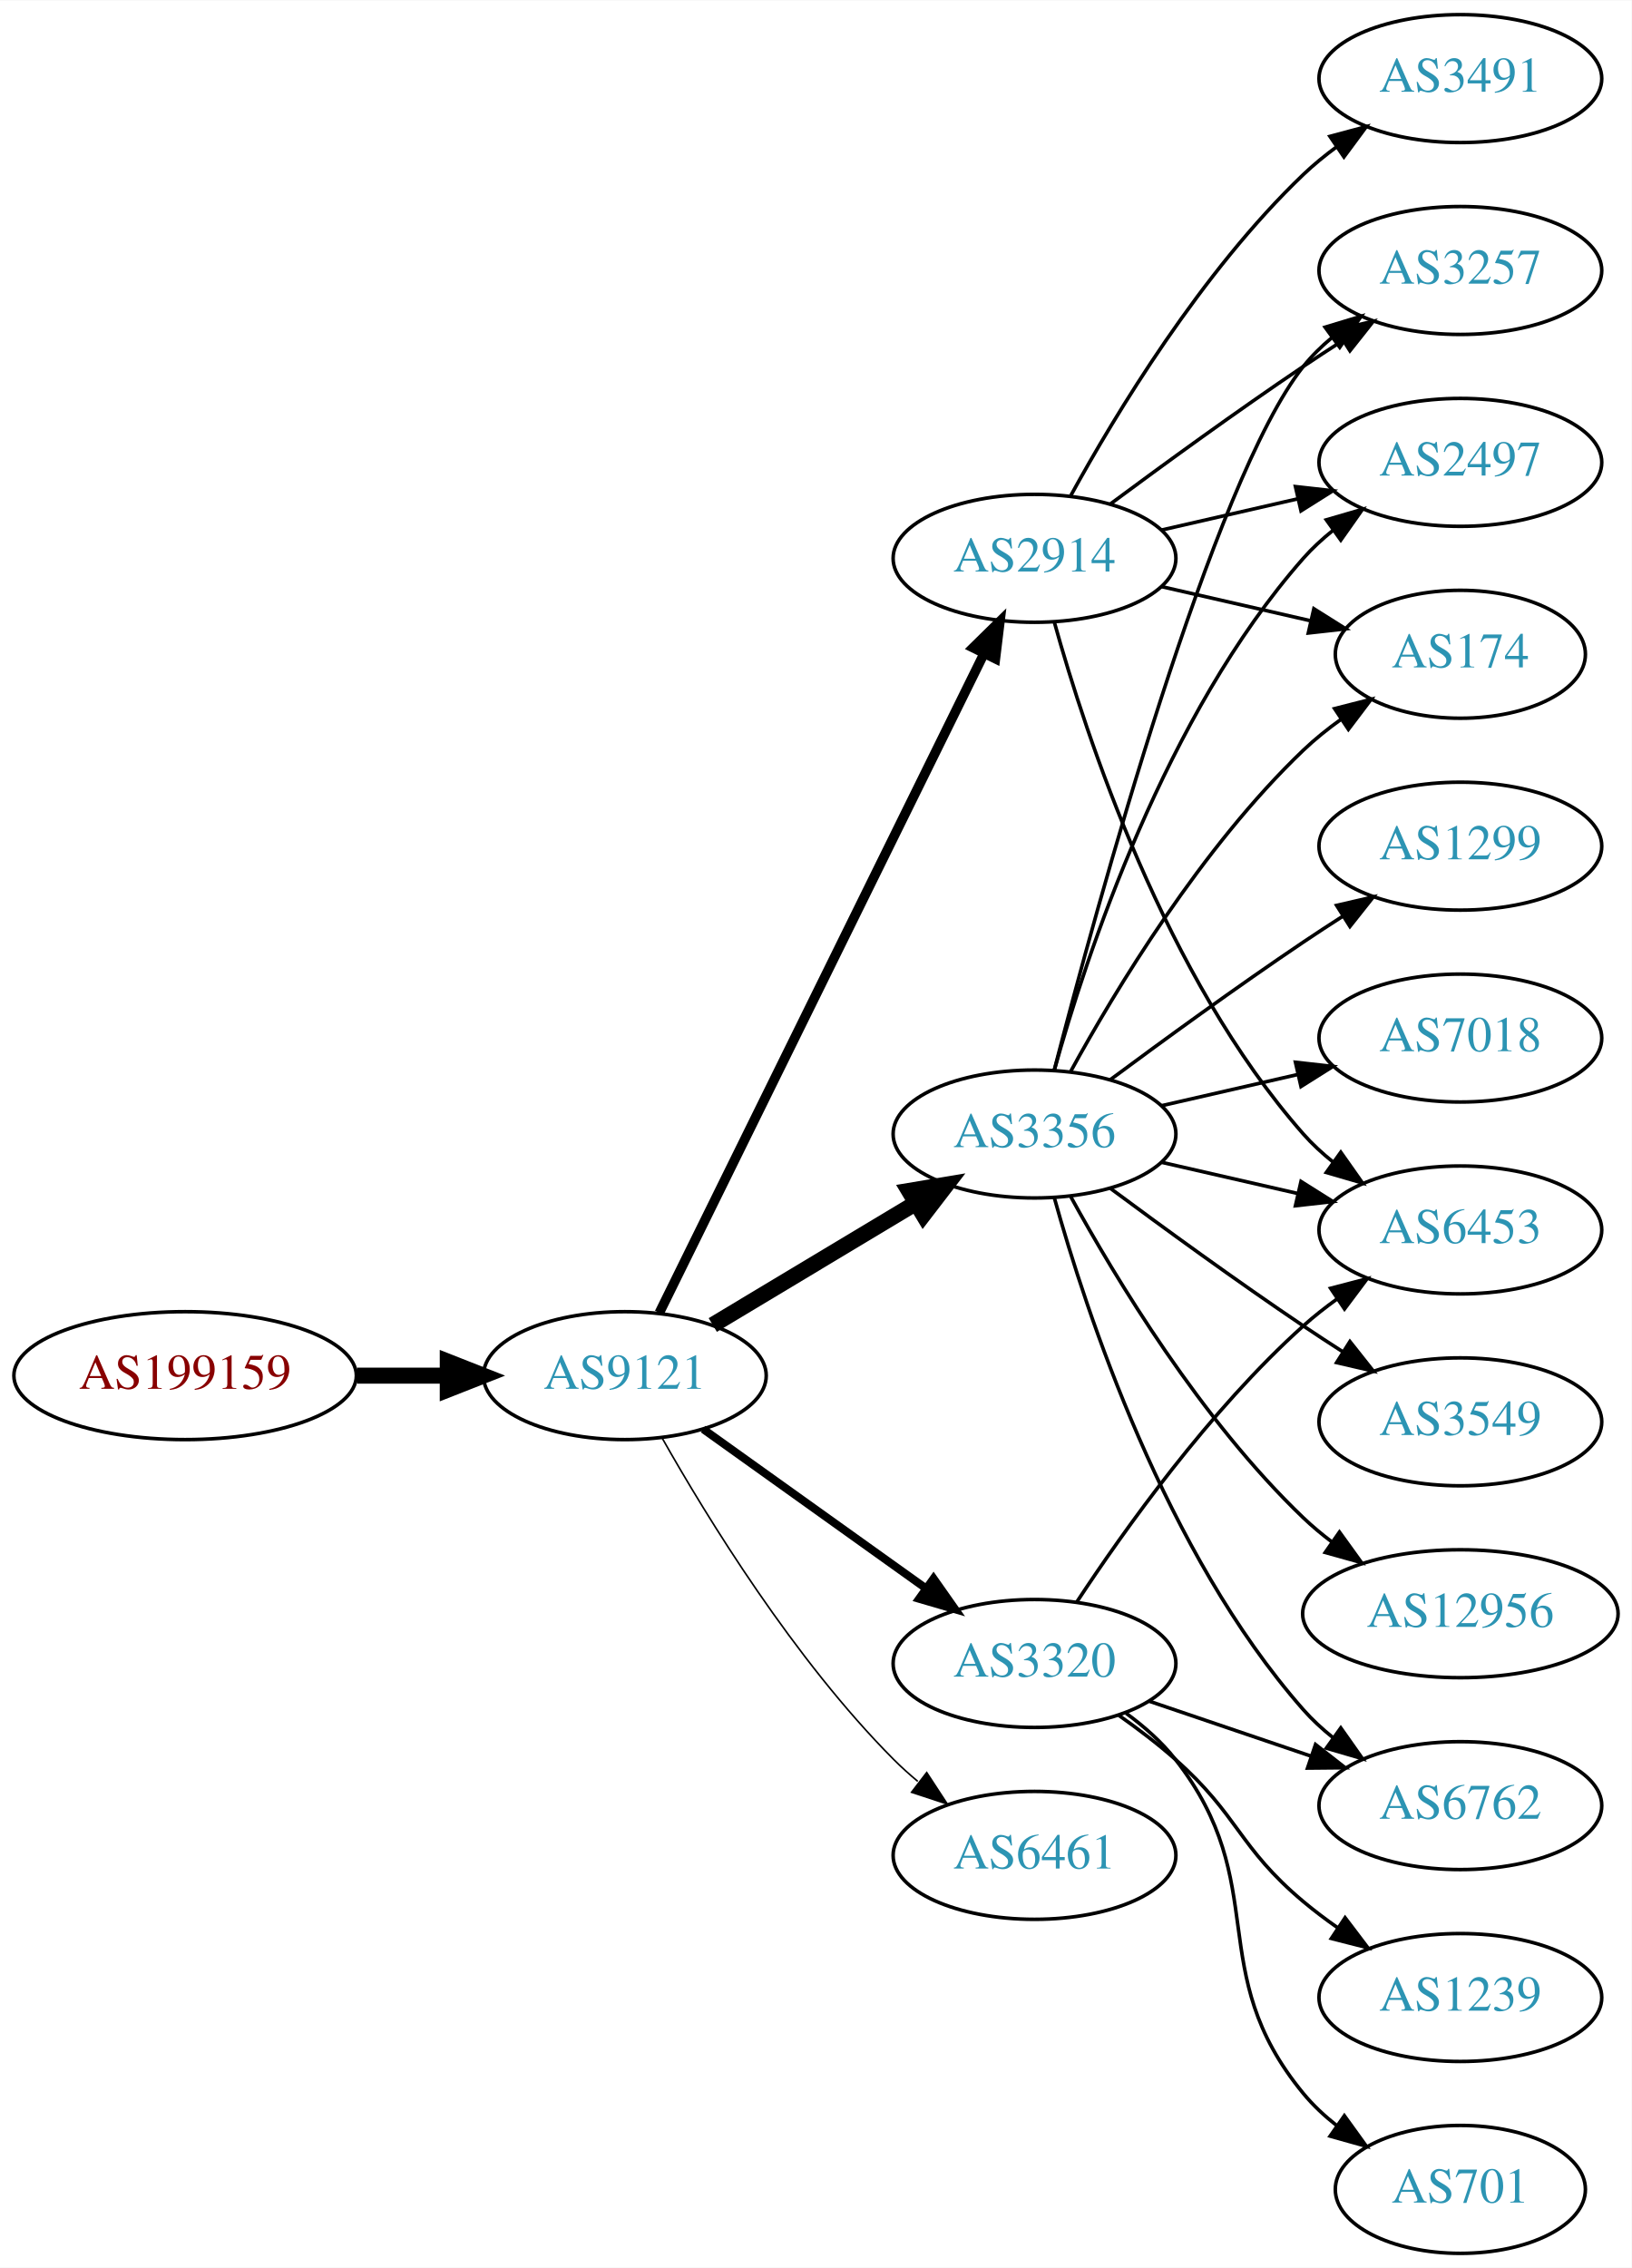
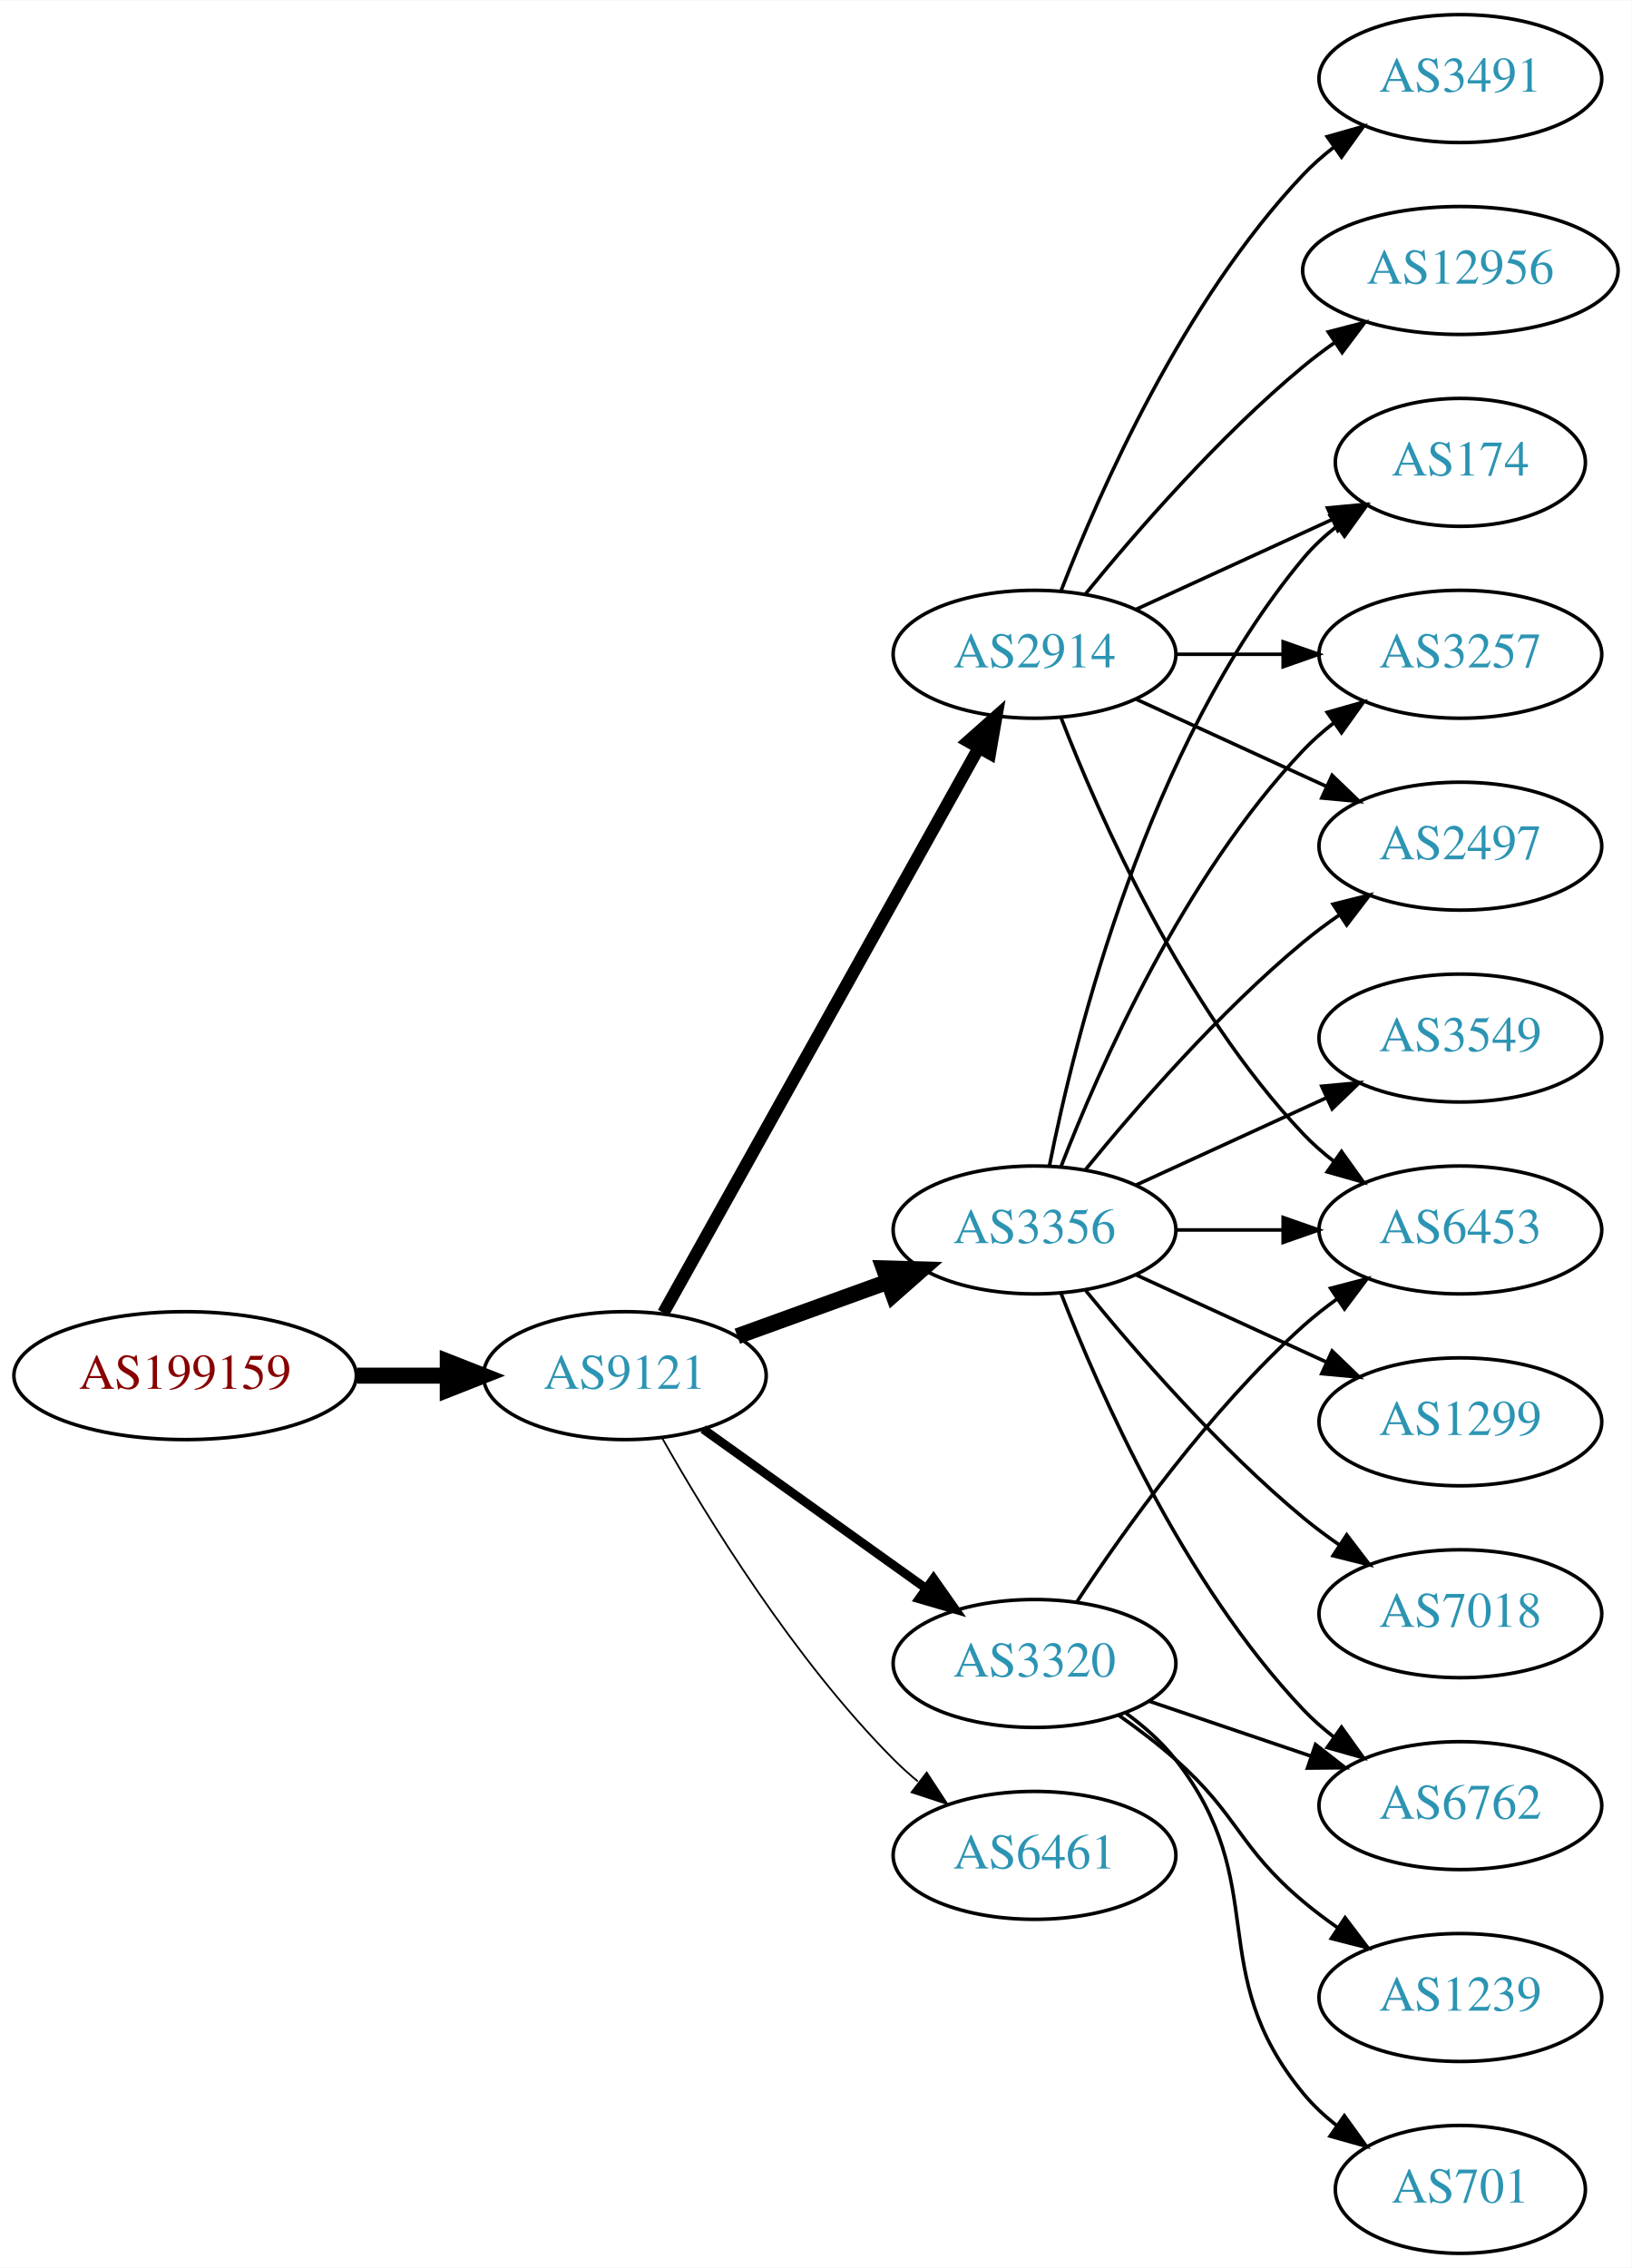
<svg xmlns="http://www.w3.org/2000/svg" xmlns:xlink="http://www.w3.org/1999/xlink" width="459pt" height="638pt" viewBox="0.00 0.00 459.17 638.00">
  <g id="graph0" class="graph" transform="scale(1 1) rotate(0) translate(4 634)">
    <polygon fill="white" stroke="none" points="-4,4 -4,-634 455.17,-634 455.17,4 -4,4" />
    <g id="node1" class="node">
      <g id="a_node1">
        <a xlink:href="/asn/199159" xlink:title="AS199159 ~ powered by ANX [AT]">
          <ellipse fill="#ffffff" stroke="black" cx="48.096" cy="-247" rx="48.192" ry="18" />
          <text text-anchor="middle" x="48.096" y="-243.3" font-family="Times,serif" font-size="14.00" fill="#880000">AS199159</text>
        </a>
      </g>
    </g>
    <g id="node2" class="node">
      <g id="a_node2">
        <a xlink:href="/asn/9121" xlink:title="AS9121 ~ TTNet [TR]">
          <ellipse fill="#ffffff" stroke="black" cx="171.838" cy="-247" rx="39.794" ry="18" />
          <text text-anchor="middle" x="171.838" y="-243.3" font-family="Times,serif" font-size="14.00" fill="#2c94b3">AS9121</text>
        </a>
      </g>
    </g>
    <g id="edge1" class="edge">
      <path fill="none" stroke="black" stroke-width="4.5" d="M96.513,-247C104.867,-247 113.577,-247 121.969,-247" />
      <polygon fill="black" stroke="black" stroke-width="4.5" points="122.004,-250.938 132.004,-247 122.004,-243.063 122.004,-250.938" />
    </g>
    <g id="node3" class="node">
      <g id="a_node3">
-         <a xlink:href="/asn/3356" xlink:title="AS3356 ~ Level 3 Parent, LLC [US]">
-           <ellipse fill="#ffffff" stroke="black" cx="287.131" cy="-315" rx="39.794" ry="18" />
-           <text text-anchor="middle" x="287.131" y="-311.3" font-family="Times,serif" font-size="14.00" fill="#2c94b3">AS3356</text>
+         <a xlink:href="/asn/2914" xlink:title="AS2914 ~ NTT America, Inc. [US]">
+           <ellipse fill="#ffffff" stroke="black" cx="287.131" cy="-450" rx="39.794" ry="18" />
+           <text text-anchor="middle" x="287.131" y="-446.3" font-family="Times,serif" font-size="14.00" fill="#2c94b3">AS2914</text>
        </a>
      </g>
    </g>
    <g id="edge2" class="edge">
-       <path fill="none" stroke="black" stroke-width="4.5" d="M196.588,-261.255C213.205,-271.229 235.601,-284.671 253.837,-295.617" />
-       <polygon fill="black" stroke="black" stroke-width="4.5" points="251.812,-298.993 262.412,-300.764 255.865,-292.241 251.812,-298.993" />
+       <path fill="none" stroke="black" stroke-width="3.5" d="M182.694,-264.66C202.664,-300.442 247.992,-381.661 271.451,-423.697" />
+       <polygon fill="black" stroke="black" stroke-width="3.5" points="268.449,-425.499 276.379,-432.526 274.561,-422.088 268.449,-425.499" />
    </g>
    <g id="node4" class="node">
      <g id="a_node4">
-         <a xlink:href="/asn/2914" xlink:title="AS2914 ~ NTT America, Inc. [US]">
-           <ellipse fill="#ffffff" stroke="black" cx="287.131" cy="-477" rx="39.794" ry="18" />
-           <text text-anchor="middle" x="287.131" y="-473.3" font-family="Times,serif" font-size="14.00" fill="#2c94b3">AS2914</text>
+         <a xlink:href="/asn/6461" xlink:title="AS6461 ~ Zayo Bandwidth [US]">
+           <ellipse fill="#ffffff" stroke="black" cx="287.131" cy="-112" rx="39.794" ry="18" />
+           <text text-anchor="middle" x="287.131" y="-108.3" font-family="Times,serif" font-size="14.00" fill="#2c94b3">AS6461</text>
        </a>
      </g>
    </g>
    <g id="edge3" class="edge">
-       <path fill="none" stroke="black" stroke-width="2.7" d="M181.54,-264.666C201.269,-304.719 249.5,-402.634 272.928,-450.196" />
-       <polygon fill="black" stroke="black" stroke-width="2.7" points="269.841,-451.85 277.399,-459.274 276.12,-448.757 269.841,-451.85" />
+       <path fill="none" stroke="black" stroke-width="0.5" d="M182.298,-229.51C195.08,-206.904 219.512,-167.114 247.484,-139 249.595,-136.879 251.891,-134.812 254.277,-132.829" />
+       <polygon fill="black" stroke="black" stroke-width="0.5" points="256.792,-135.31 262.592,-126.444 252.529,-129.758 256.792,-135.31" />
    </g>
    <g id="node5" class="node">
      <g id="a_node5">
+         <a xlink:href="/asn/3356" xlink:title="AS3356 ~ Level 3 Parent, LLC [US]">
+           <ellipse fill="#ffffff" stroke="black" cx="287.131" cy="-288" rx="39.794" ry="18" />
+           <text text-anchor="middle" x="287.131" y="-284.3" font-family="Times,serif" font-size="14.00" fill="#2c94b3">AS3356</text>
+         </a>
+       </g>
+     </g>
+     <g id="edge4" class="edge">
+       <path fill="none" stroke="black" stroke-width="4.5" d="M203.497,-258.095C216.469,-262.79 231.762,-268.324 245.643,-273.348" />
+       <polygon fill="black" stroke="black" stroke-width="4.5" points="244.705,-277.195 255.448,-276.896 247.384,-269.79 244.705,-277.195" />
+     </g>
+     <g id="node6" class="node">
+       <g id="a_node6">
        <a xlink:href="/asn/3320" xlink:title="AS3320 ~ DTAG [DE]">
          <ellipse fill="#ffffff" stroke="black" cx="287.131" cy="-166" rx="39.794" ry="18" />
          <text text-anchor="middle" x="287.131" y="-162.3" font-family="Times,serif" font-size="14.00" fill="#2c94b3">AS3320</text>
        </a>
      </g>
    </g>
-     <g id="edge4" class="edge">
-       <path fill="none" stroke="black" stroke-width="2.25" d="M193.882,-231.954C211.497,-219.361 236.835,-201.245 256.501,-187.184" />
-       <polygon fill="black" stroke="black" stroke-width="2.25" points="258.716,-189.903 264.815,-181.24 254.645,-184.209 258.716,-189.903" />
-     </g>
-     <g id="node6" class="node">
-       <g id="a_node6">
-         <a xlink:href="/asn/6461" xlink:title="AS6461 ~ Zayo Bandwidth [US]">
-           <ellipse fill="#ffffff" stroke="black" cx="287.131" cy="-112" rx="39.794" ry="18" />
-           <text text-anchor="middle" x="287.131" y="-108.3" font-family="Times,serif" font-size="14.00" fill="#2c94b3">AS6461</text>
-         </a>
-       </g>
-     </g>
    <g id="edge5" class="edge">
-       <path fill="none" stroke="black" stroke-width="0.45" d="M182.298,-229.51C195.08,-206.904 219.512,-167.114 247.484,-139 249.595,-136.879 251.891,-134.812 254.277,-132.829" />
-       <polygon fill="black" stroke="black" stroke-width="0.45" points="256.792,-135.31 262.592,-126.444 252.529,-129.758 256.792,-135.31" />
+       <path fill="none" stroke="black" stroke-width="2.5" d="M193.882,-231.954C211.497,-219.361 236.835,-201.245 256.501,-187.184" />
+       <polygon fill="black" stroke="black" stroke-width="2.5" points="258.716,-189.903 264.815,-181.24 254.645,-184.209 258.716,-189.903" />
    </g>
    <g id="node7" class="node">
      <g id="a_node7">
+         <a xlink:href="/asn/3491" xlink:title="AS3491 ~ PCCW Global, Inc. [US]">
+           <ellipse fill="#ffffff" stroke="black" cx="406.973" cy="-612" rx="39.794" ry="18" />
+           <text text-anchor="middle" x="406.973" y="-608.3" font-family="Times,serif" font-size="14.00" fill="#2c94b3">AS3491</text>
+         </a>
+       </g>
+     </g>
+     <g id="edge6" class="edge">
+       <path fill="none" stroke="black" d="M294.654,-467.994C305.404,-495.728 329.062,-549.429 362.777,-585 365.363,-587.728 368.281,-590.294 371.349,-592.677" />
+       <polygon fill="black" stroke="black" points="369.503,-595.658 379.697,-598.543 373.527,-589.93 369.503,-595.658" />
+     </g>
+     <g id="node8" class="node">
+       <g id="a_node8">
+         <a xlink:href="/asn/3257" xlink:title="AS3257 ~ GTT [DE]">
+           <ellipse fill="#ffffff" stroke="black" cx="406.973" cy="-450" rx="39.794" ry="18" />
+           <text text-anchor="middle" x="406.973" y="-446.3" font-family="Times,serif" font-size="14.00" fill="#2c94b3">AS3257</text>
+         </a>
+       </g>
+     </g>
+     <g id="edge7" class="edge">
+       <path fill="none" stroke="black" d="M327.044,-450C336.597,-450 346.947,-450 356.909,-450" />
+       <polygon fill="black" stroke="black" points="357.102,-453.5 367.102,-450 357.102,-446.5 357.102,-453.5" />
+     </g>
+     <g id="node9" class="node">
+       <g id="a_node9">
+         <a xlink:href="/asn/2497" xlink:title="AS2497 ~ Internet Initiative Japan Inc. [JP]">
+           <ellipse fill="#ffffff" stroke="black" cx="406.973" cy="-396" rx="39.794" ry="18" />
+           <text text-anchor="middle" x="406.973" y="-392.3" font-family="Times,serif" font-size="14.00" fill="#2c94b3">AS2497</text>
+         </a>
+       </g>
+     </g>
+     <g id="edge8" class="edge">
+       <path fill="none" stroke="black" d="M315.76,-437.339C331.717,-430.027 351.987,-420.739 369.27,-412.819" />
+       <polygon fill="black" stroke="black" points="370.885,-415.929 378.518,-408.581 367.969,-409.565 370.885,-415.929" />
+     </g>
+     <g id="node10" class="node">
+       <g id="a_node10">
        <a xlink:href="/asn/6453" xlink:title="AS6453 ~ TATA COMMUNICATIONS (AMERICA) INC [US]">
          <ellipse fill="#ffffff" stroke="black" cx="406.973" cy="-288" rx="39.794" ry="18" />
          <text text-anchor="middle" x="406.973" y="-284.3" font-family="Times,serif" font-size="14.00" fill="#2c94b3">AS6453</text>
        </a>
      </g>
    </g>
-     <g id="edge6" class="edge">
-       <path fill="none" stroke="black" d="M322.85,-307.045C334.85,-304.296 348.471,-301.175 361.164,-298.267" />
-       <polygon fill="black" stroke="black" points="362.129,-301.636 371.095,-295.991 360.566,-294.813 362.129,-301.636" />
-     </g>
-     <g id="node8" class="node">
-       <g id="a_node8">
-         <a xlink:href="/asn/1299" xlink:title="AS1299 ~ Telia Carrier [EU]">
-           <ellipse fill="#ffffff" stroke="black" cx="406.973" cy="-396" rx="39.794" ry="18" />
-           <text text-anchor="middle" x="406.973" y="-392.3" font-family="Times,serif" font-size="14.00" fill="#2c94b3">AS1299</text>
-         </a>
-       </g>
-     </g>
-     <g id="edge7" class="edge">
-       <path fill="none" stroke="black" d="M308.461,-330.277C323.324,-341.304 344.068,-356.407 362.777,-369 366.326,-371.389 370.077,-373.839 373.825,-376.242" />
-       <polygon fill="black" stroke="black" points="372.151,-379.325 382.474,-381.712 375.893,-373.409 372.151,-379.325" />
-     </g>
-     <g id="node9" class="node">
-       <g id="a_node9">
-         <a xlink:href="/asn/3257" xlink:title="AS3257 ~ GTT [DE]">
-           <ellipse fill="#ffffff" stroke="black" cx="406.973" cy="-558" rx="39.794" ry="18" />
-           <text text-anchor="middle" x="406.973" y="-554.3" font-family="Times,serif" font-size="14.00" fill="#2c94b3">AS3257</text>
-         </a>
-       </g>
-     </g>
-     <g id="edge8" class="edge">
-       <path fill="none" stroke="black" d="M292.648,-332.842C304.498,-378.647 337.322,-499.03 362.777,-531 365.119,-533.94 367.873,-536.649 370.839,-539.121" />
-       <polygon fill="black" stroke="black" points="368.904,-542.042 379.045,-545.11 373.031,-536.388 368.904,-542.042" />
-     </g>
-     <g id="node10" class="node">
-       <g id="a_node10">
-         <a xlink:href="/asn/2497" xlink:title="AS2497 ~ Internet Initiative Japan Inc. [JP]">
-           <ellipse fill="#ffffff" stroke="black" cx="406.973" cy="-504" rx="39.794" ry="18" />
-           <text text-anchor="middle" x="406.973" y="-500.3" font-family="Times,serif" font-size="14.00" fill="#2c94b3">AS2497</text>
-         </a>
-       </g>
-     </g>
    <g id="edge9" class="edge">
-       <path fill="none" stroke="black" d="M292.704,-332.946C301.61,-364.995 323.894,-432.842 362.777,-477 365.261,-479.821 368.111,-482.449 371.137,-484.871" />
-       <polygon fill="black" stroke="black" points="369.254,-487.828 379.426,-490.791 373.322,-482.131 369.254,-487.828" />
+       <path fill="none" stroke="black" d="M294.654,-432.006C305.404,-404.272 329.062,-350.571 362.777,-315 365.363,-312.272 368.281,-309.706 371.349,-307.323" />
+       <polygon fill="black" stroke="black" points="373.527,-310.07 379.697,-301.457 369.503,-304.342 373.527,-310.07" />
    </g>
    <g id="node11" class="node">
      <g id="a_node11">
        <a xlink:href="/asn/174" xlink:title="AS174 ~ Cogent Communications [US]">
-           <ellipse fill="#ffffff" stroke="black" cx="406.973" cy="-450" rx="35.194" ry="18" />
-           <text text-anchor="middle" x="406.973" y="-446.3" font-family="Times,serif" font-size="14.00" fill="#2c94b3">AS174</text>
+           <ellipse fill="#ffffff" stroke="black" cx="406.973" cy="-504" rx="35.194" ry="18" />
+           <text text-anchor="middle" x="406.973" y="-500.3" font-family="Times,serif" font-size="14.00" fill="#2c94b3">AS174</text>
        </a>
      </g>
    </g>
    <g id="edge10" class="edge">
-       <path fill="none" stroke="black" d="M297.372,-332.713C309.918,-355.561 334.095,-395.611 362.777,-423 366.031,-426.107 369.698,-429.046 373.485,-431.76" />
-       <polygon fill="black" stroke="black" points="371.587,-434.701 381.853,-437.322 375.462,-428.872 371.587,-434.701" />
+       <path fill="none" stroke="black" d="M315.76,-462.661C332.176,-470.183 353.158,-479.798 370.754,-487.861" />
+       <polygon fill="black" stroke="black" points="369.583,-491.174 380.132,-492.158 372.499,-484.811 369.583,-491.174" />
    </g>
    <g id="node12" class="node">
      <g id="a_node12">
-         <a xlink:href="/asn/7018" xlink:title="AS7018 ~ AT&amp;T Services, Inc. [US]">
-           <ellipse fill="#ffffff" stroke="black" cx="406.973" cy="-342" rx="39.794" ry="18" />
-           <text text-anchor="middle" x="406.973" y="-338.3" font-family="Times,serif" font-size="14.00" fill="#2c94b3">AS7018</text>
+         <a xlink:href="/asn/12956" xlink:title="AS12956 ~ TELXIUS [ES]">
+           <ellipse fill="#ffffff" stroke="black" cx="406.973" cy="-558" rx="44.393" ry="18" />
+           <text text-anchor="middle" x="406.973" y="-554.3" font-family="Times,serif" font-size="14.00" fill="#2c94b3">AS12956</text>
        </a>
      </g>
    </g>
    <g id="edge11" class="edge">
-       <path fill="none" stroke="black" d="M322.85,-322.955C334.85,-325.704 348.471,-328.825 361.164,-331.733" />
-       <polygon fill="black" stroke="black" points="360.566,-335.187 371.095,-334.009 362.129,-328.364 360.566,-335.187" />
+       <path fill="none" stroke="black" d="M301.55,-467.065C315.665,-484.375 339.079,-511.345 362.777,-531 365.515,-533.271 368.459,-535.494 371.476,-537.63" />
+       <polygon fill="black" stroke="black" points="369.808,-540.725 380.065,-543.379 373.702,-534.908 369.808,-540.725" />
+     </g>
+     <g id="edge12" class="edge">
+       <path fill="none" stroke="black" d="M294.654,-305.994C305.404,-333.728 329.062,-387.429 362.777,-423 365.363,-425.728 368.281,-428.294 371.349,-430.677" />
+       <polygon fill="black" stroke="black" points="369.503,-433.658 379.697,-436.543 373.527,-427.93 369.503,-433.658" />
+     </g>
+     <g id="edge19" class="edge">
+       <path fill="none" stroke="black" d="M301.55,-305.065C315.665,-322.375 339.079,-349.345 362.777,-369 365.994,-371.668 369.494,-374.27 373.065,-376.741" />
+       <polygon fill="black" stroke="black" points="371.143,-379.666 381.421,-382.236 374.988,-373.817 371.143,-379.666" />
+     </g>
+     <g id="edge17" class="edge">
+       <path fill="none" stroke="black" d="M327.044,-288C336.597,-288 346.947,-288 356.909,-288" />
+       <polygon fill="black" stroke="black" points="357.102,-291.5 367.102,-288 357.102,-284.5 357.102,-291.5" />
+     </g>
+     <g id="edge16" class="edge">
+       <path fill="none" stroke="black" d="M291.33,-306.073C298.493,-342.141 318.767,-424.125 362.777,-477 365.514,-480.288 368.759,-483.298 372.223,-486.017" />
+       <polygon fill="black" stroke="black" points="370.358,-488.983 380.564,-491.827 374.359,-483.239 370.358,-488.983" />
    </g>
    <g id="node13" class="node">
      <g id="a_node13">
-         <a xlink:href="/asn/3549" xlink:title="AS3549 ~ Level 3 Parent, LLC [US]">
-           <ellipse fill="#ffffff" stroke="black" cx="406.973" cy="-234" rx="39.794" ry="18" />
-           <text text-anchor="middle" x="406.973" y="-230.3" font-family="Times,serif" font-size="14.00" fill="#2c94b3">AS3549</text>
-         </a>
-       </g>
-     </g>
-     <g id="edge12" class="edge">
-       <path fill="none" stroke="black" d="M308.461,-299.723C323.324,-288.696 344.068,-273.593 362.777,-261 366.326,-258.611 370.077,-256.161 373.825,-253.758" />
-       <polygon fill="black" stroke="black" points="375.893,-256.591 382.474,-248.288 372.151,-250.675 375.893,-256.591" />
-     </g>
-     <g id="node14" class="node">
-       <g id="a_node14">
-         <a xlink:href="/asn/12956" xlink:title="AS12956 ~ TELXIUS [ES]">
-           <ellipse fill="#ffffff" stroke="black" cx="406.973" cy="-180" rx="44.393" ry="18" />
-           <text text-anchor="middle" x="406.973" y="-176.3" font-family="Times,serif" font-size="14.00" fill="#2c94b3">AS12956</text>
-         </a>
-       </g>
-     </g>
-     <g id="edge13" class="edge">
-       <path fill="none" stroke="black" d="M297.372,-297.287C309.918,-274.439 334.095,-234.389 362.777,-207 365.284,-204.607 368.035,-202.313 370.898,-200.145" />
-       <polygon fill="black" stroke="black" points="372.949,-202.982 379.148,-194.39 368.944,-197.241 372.949,-202.982" />
-     </g>
-     <g id="node15" class="node">
-       <g id="a_node15">
        <a xlink:href="/asn/6762" xlink:title="AS6762 ~ TELECOM ITALIA SPARKLE S.p.A. [IT]">
          <ellipse fill="#ffffff" stroke="black" cx="406.973" cy="-126" rx="39.794" ry="18" />
          <text text-anchor="middle" x="406.973" y="-122.3" font-family="Times,serif" font-size="14.00" fill="#2c94b3">AS6762</text>
        </a>
      </g>
    </g>
+     <g id="edge13" class="edge">
+       <path fill="none" stroke="black" d="M294.654,-270.006C305.404,-242.272 329.062,-188.571 362.777,-153 365.363,-150.272 368.281,-147.706 371.349,-145.323" />
+       <polygon fill="black" stroke="black" points="373.527,-148.07 379.697,-139.457 369.503,-142.342 373.527,-148.07" />
+     </g>
+     <g id="node14" class="node">
+       <g id="a_node14">
+         <a xlink:href="/asn/3549" xlink:title="AS3549 ~ Level 3 Parent, LLC [US]">
+           <ellipse fill="#ffffff" stroke="black" cx="406.973" cy="-342" rx="39.794" ry="18" />
+           <text text-anchor="middle" x="406.973" y="-338.3" font-family="Times,serif" font-size="14.00" fill="#2c94b3">AS3549</text>
+         </a>
+       </g>
+     </g>
    <g id="edge14" class="edge">
-       <path fill="none" stroke="black" d="M292.704,-297.054C301.61,-265.005 323.894,-197.158 362.777,-153 365.261,-150.179 368.111,-147.551 371.137,-145.129" />
-       <polygon fill="black" stroke="black" points="373.322,-147.869 379.426,-139.209 369.254,-142.172 373.322,-147.869" />
-     </g>
-     <g id="edge20" class="edge">
-       <path fill="none" stroke="black" d="M292.704,-459.054C301.61,-427.005 323.894,-359.158 362.777,-315 365.261,-312.179 368.111,-309.551 371.137,-307.129" />
-       <polygon fill="black" stroke="black" points="373.322,-309.869 379.426,-301.209 369.254,-304.172 373.322,-309.869" />
+       <path fill="none" stroke="black" d="M315.76,-300.661C331.717,-307.973 351.987,-317.261 369.27,-325.181" />
+       <polygon fill="black" stroke="black" points="367.969,-328.435 378.518,-329.419 370.885,-322.071 367.969,-328.435" />
+     </g>
+     <g id="node15" class="node">
+       <g id="a_node15">
+         <a xlink:href="/asn/1299" xlink:title="AS1299 ~ Telia Carrier [EU]">
+           <ellipse fill="#ffffff" stroke="black" cx="406.973" cy="-234" rx="39.794" ry="18" />
+           <text text-anchor="middle" x="406.973" y="-230.3" font-family="Times,serif" font-size="14.00" fill="#2c94b3">AS1299</text>
+         </a>
+       </g>
+     </g>
+     <g id="edge15" class="edge">
+       <path fill="none" stroke="black" d="M315.76,-275.339C331.717,-268.027 351.987,-258.739 369.27,-250.819" />
+       <polygon fill="black" stroke="black" points="370.885,-253.929 378.518,-246.581 367.969,-247.565 370.885,-253.929" />
+     </g>
+     <g id="node16" class="node">
+       <g id="a_node16">
+         <a xlink:href="/asn/7018" xlink:title="AS7018 ~ AT&amp;T Services, Inc. [US]">
+           <ellipse fill="#ffffff" stroke="black" cx="406.973" cy="-180" rx="39.794" ry="18" />
+           <text text-anchor="middle" x="406.973" y="-176.3" font-family="Times,serif" font-size="14.00" fill="#2c94b3">AS7018</text>
+         </a>
+       </g>
+     </g>
+     <g id="edge18" class="edge">
+       <path fill="none" stroke="black" d="M301.55,-270.935C315.665,-253.625 339.079,-226.655 362.777,-207 365.994,-204.332 369.494,-201.73 373.065,-199.259" />
+       <polygon fill="black" stroke="black" points="374.988,-202.183 381.421,-193.764 371.143,-196.334 374.988,-202.183" />
    </g>
    <g id="edge22" class="edge">
-       <path fill="none" stroke="black" d="M308.461,-492.277C323.324,-503.304 344.068,-518.407 362.777,-531 366.326,-533.389 370.077,-535.839 373.825,-538.242" />
-       <polygon fill="black" stroke="black" points="372.151,-541.325 382.474,-543.712 375.893,-535.409 372.151,-541.325" />
-     </g>
-     <g id="edge23" class="edge">
-       <path fill="none" stroke="black" d="M322.85,-484.955C334.85,-487.704 348.471,-490.825 361.164,-493.733" />
-       <polygon fill="black" stroke="black" points="360.566,-497.187 371.095,-496.009 362.129,-490.364 360.566,-497.187" />
-     </g>
-     <g id="edge21" class="edge">
-       <path fill="none" stroke="black" d="M322.85,-469.045C335.943,-466.045 350.965,-462.604 364.606,-459.478" />
-       <polygon fill="black" stroke="black" points="365.747,-462.807 374.713,-457.162 364.184,-455.984 365.747,-462.807" />
-     </g>
-     <g id="node18" class="node">
-       <g id="a_node18">
-         <a xlink:href="/asn/3491" xlink:title="AS3491 ~ PCCW Global, Inc. [US]">
-           <ellipse fill="#ffffff" stroke="black" cx="406.973" cy="-612" rx="39.794" ry="18" />
-           <text text-anchor="middle" x="406.973" y="-608.3" font-family="Times,serif" font-size="14.00" fill="#2c94b3">AS3491</text>
-         </a>
-       </g>
-     </g>
-     <g id="edge19" class="edge">
-       <path fill="none" stroke="black" d="M297.372,-494.713C309.918,-517.561 334.095,-557.611 362.777,-585 365.646,-587.739 368.834,-590.347 372.144,-592.785" />
-       <polygon fill="black" stroke="black" points="370.267,-595.742 380.503,-598.477 374.207,-589.956 370.267,-595.742" />
-     </g>
-     <g id="edge16" class="edge">
      <path fill="none" stroke="black" d="M298.997,-183.252C312.32,-203.5 336.403,-237.315 362.777,-261 365.728,-263.65 368.971,-266.2 372.312,-268.604" />
      <polygon fill="black" stroke="black" points="370.46,-271.576 380.712,-274.251 374.366,-265.767 370.46,-271.576" />
    </g>
-     <g id="edge17" class="edge">
+     <g id="edge20" class="edge">
      <path fill="none" stroke="black" d="M319.401,-155.386C333.385,-150.639 350.055,-144.981 365.017,-139.902" />
      <polygon fill="black" stroke="black" points="366.213,-143.192 374.557,-136.664 363.963,-136.564 366.213,-143.192" />
    </g>
-     <g id="node16" class="node">
-       <g id="a_node16">
+     <g id="node17" class="node">
+       <g id="a_node17">
        <a xlink:href="/asn/1239" xlink:title="AS1239 ~ Sprint [US]">
          <ellipse fill="#ffffff" stroke="black" cx="406.973" cy="-72" rx="39.794" ry="18" />
          <text text-anchor="middle" x="406.973" y="-68.3" font-family="Times,serif" font-size="14.00" fill="#2c94b3">AS1239</text>
        </a>
      </g>
    </g>
-     <g id="edge15" class="edge">
+     <g id="edge21" class="edge">
      <path fill="none" stroke="black" d="M310.858,-151.411C316.258,-147.6 321.872,-143.337 326.777,-139 344.697,-123.159 344.458,-114.377 362.777,-99 365.815,-96.45 369.114,-93.965 372.489,-91.601" />
      <polygon fill="black" stroke="black" points="374.532,-94.446 380.932,-86.002 370.664,-88.612 374.532,-94.446" />
    </g>
-     <g id="node17" class="node">
-       <g id="a_node17">
+     <g id="node18" class="node">
+       <g id="a_node18">
        <a xlink:href="/asn/701" xlink:title="AS701 ~ UUNET [US]">
          <ellipse fill="#ffffff" stroke="black" cx="406.973" cy="-18" rx="35.194" ry="18" />
          <text text-anchor="middle" x="406.973" y="-14.3" font-family="Times,serif" font-size="14.00" fill="#2c94b3">AS701</text>
        </a>
      </g>
    </g>
-     <g id="edge18" class="edge">
+     <g id="edge23" class="edge">
      <path fill="none" stroke="black" d="M312.9,-151.995C317.985,-148.272 322.947,-143.901 326.777,-139 354.325,-103.751 334.337,-79.533 362.777,-45 365.497,-41.698 368.731,-38.679 372.189,-35.955" />
      <polygon fill="black" stroke="black" points="374.326,-38.732 380.523,-30.139 370.32,-32.992 374.326,-38.732" />
    </g>
  </g>
</svg>
